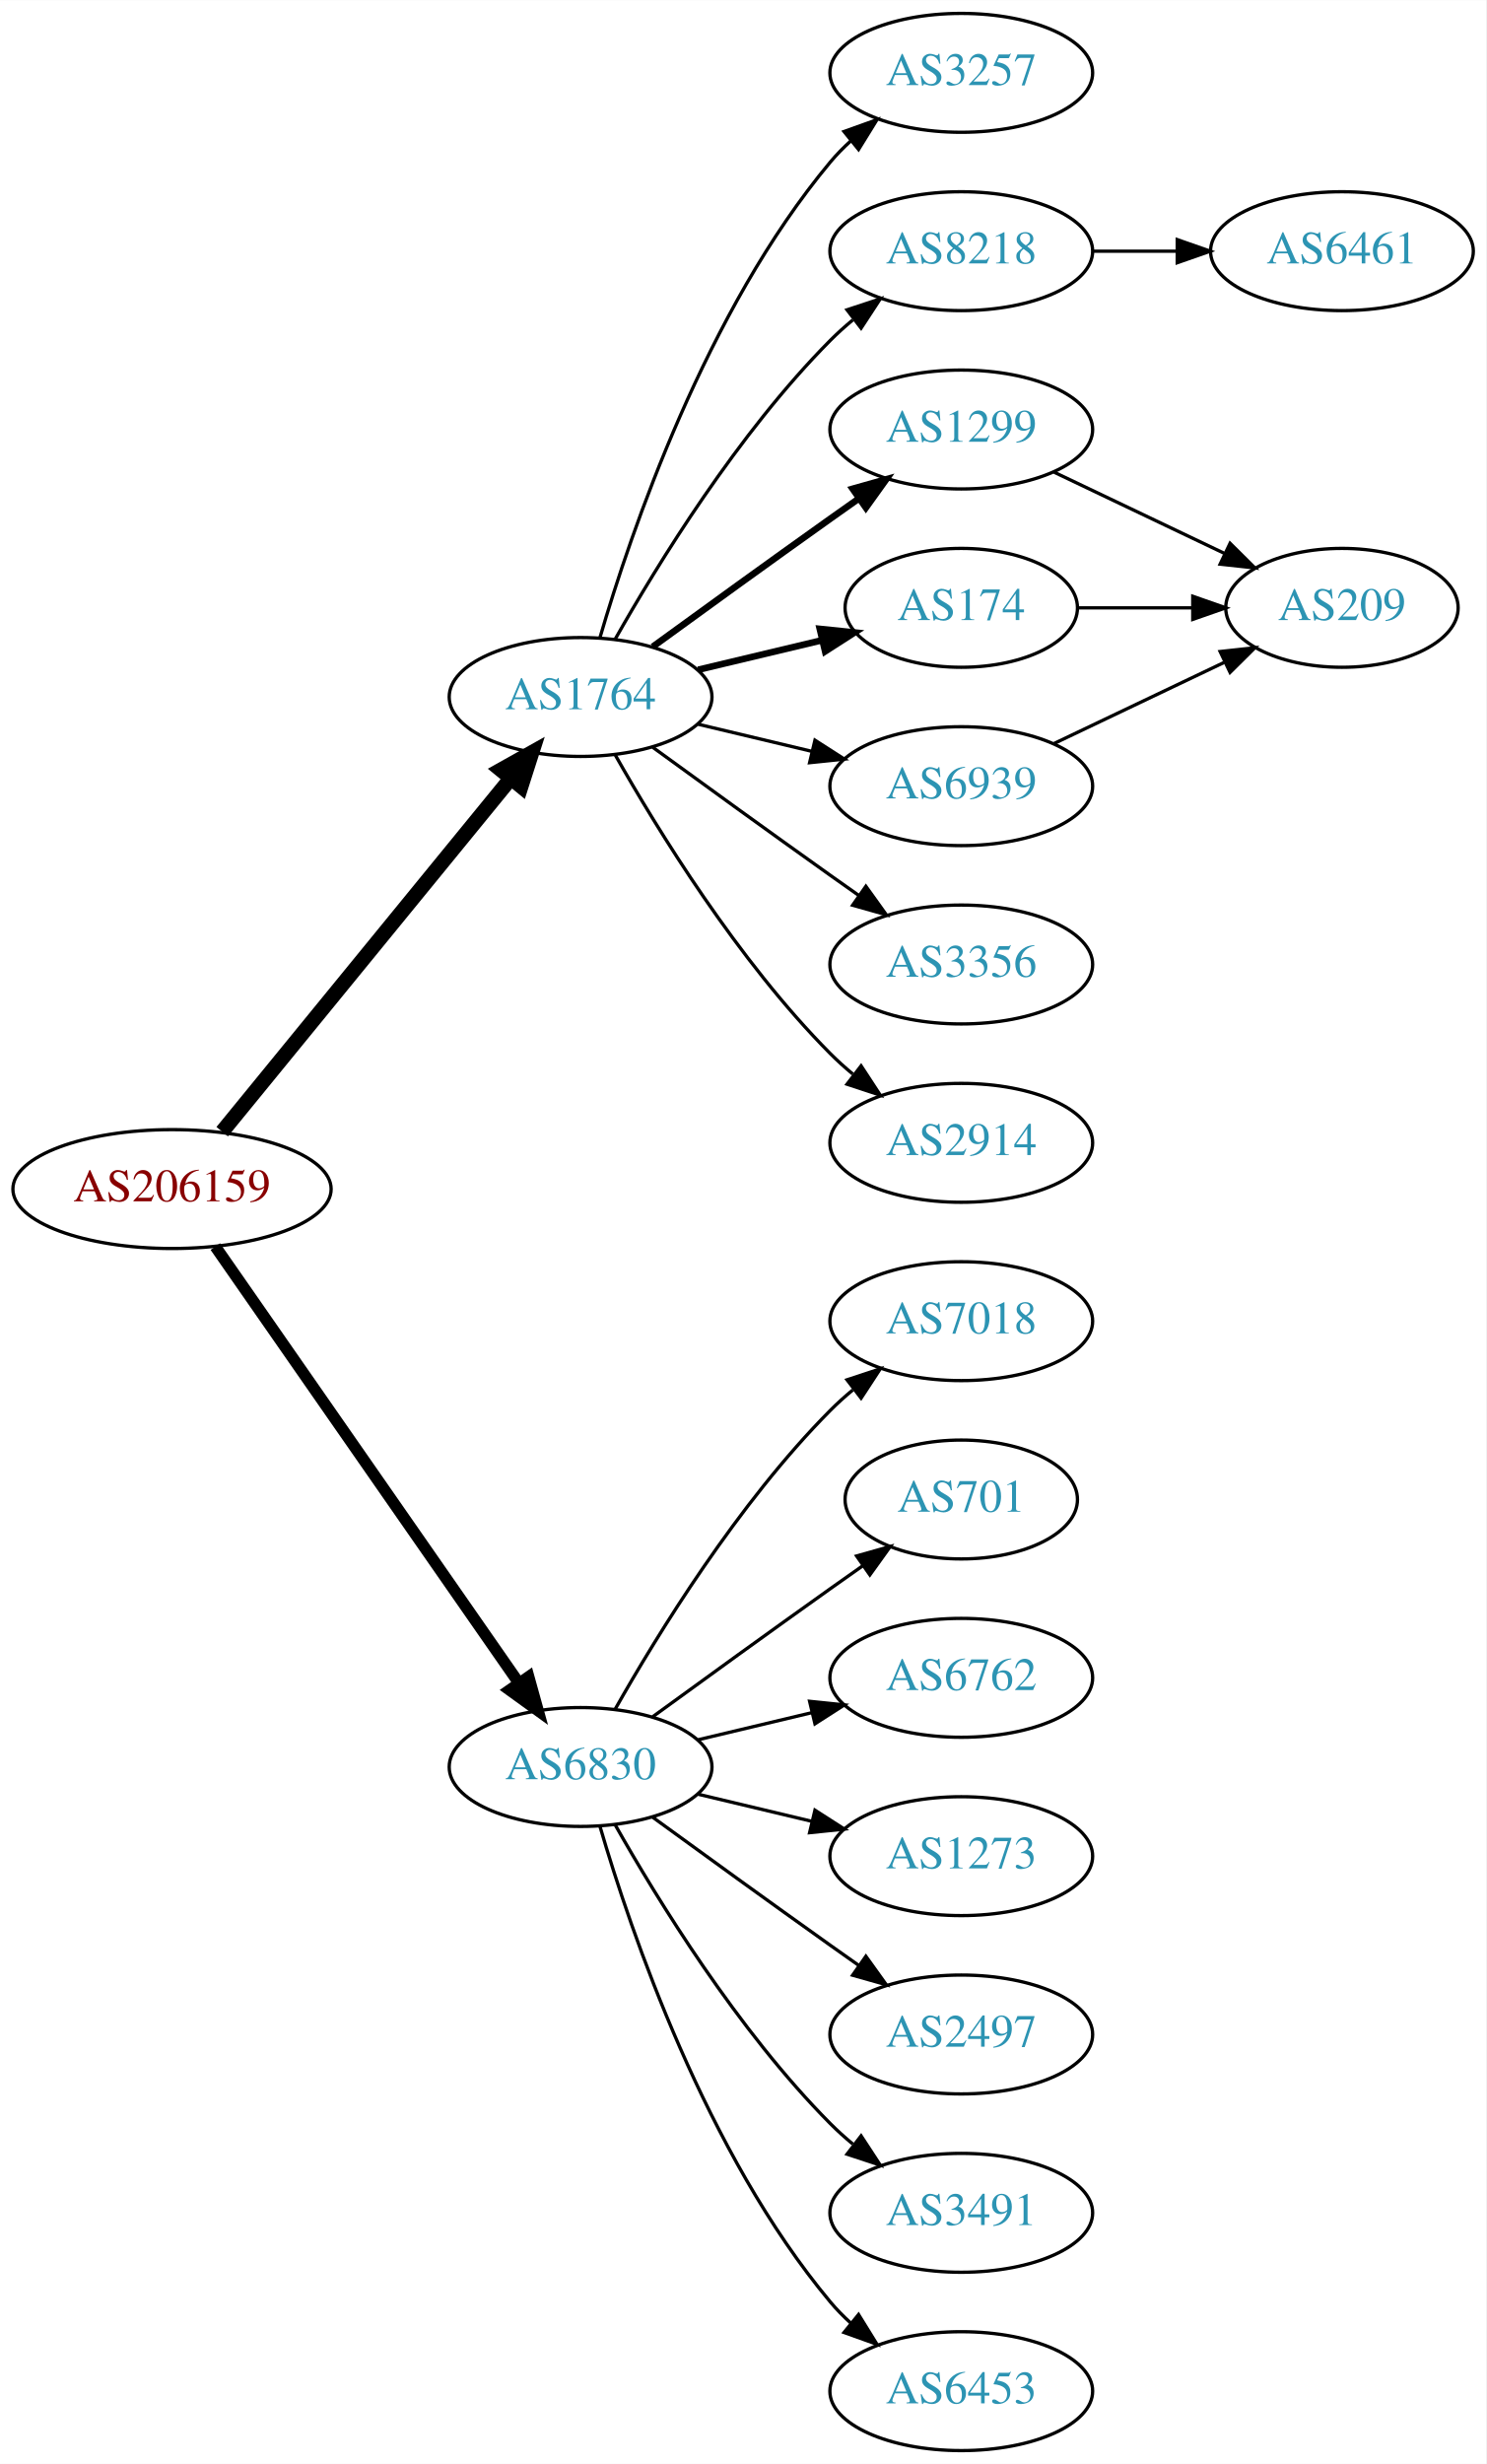
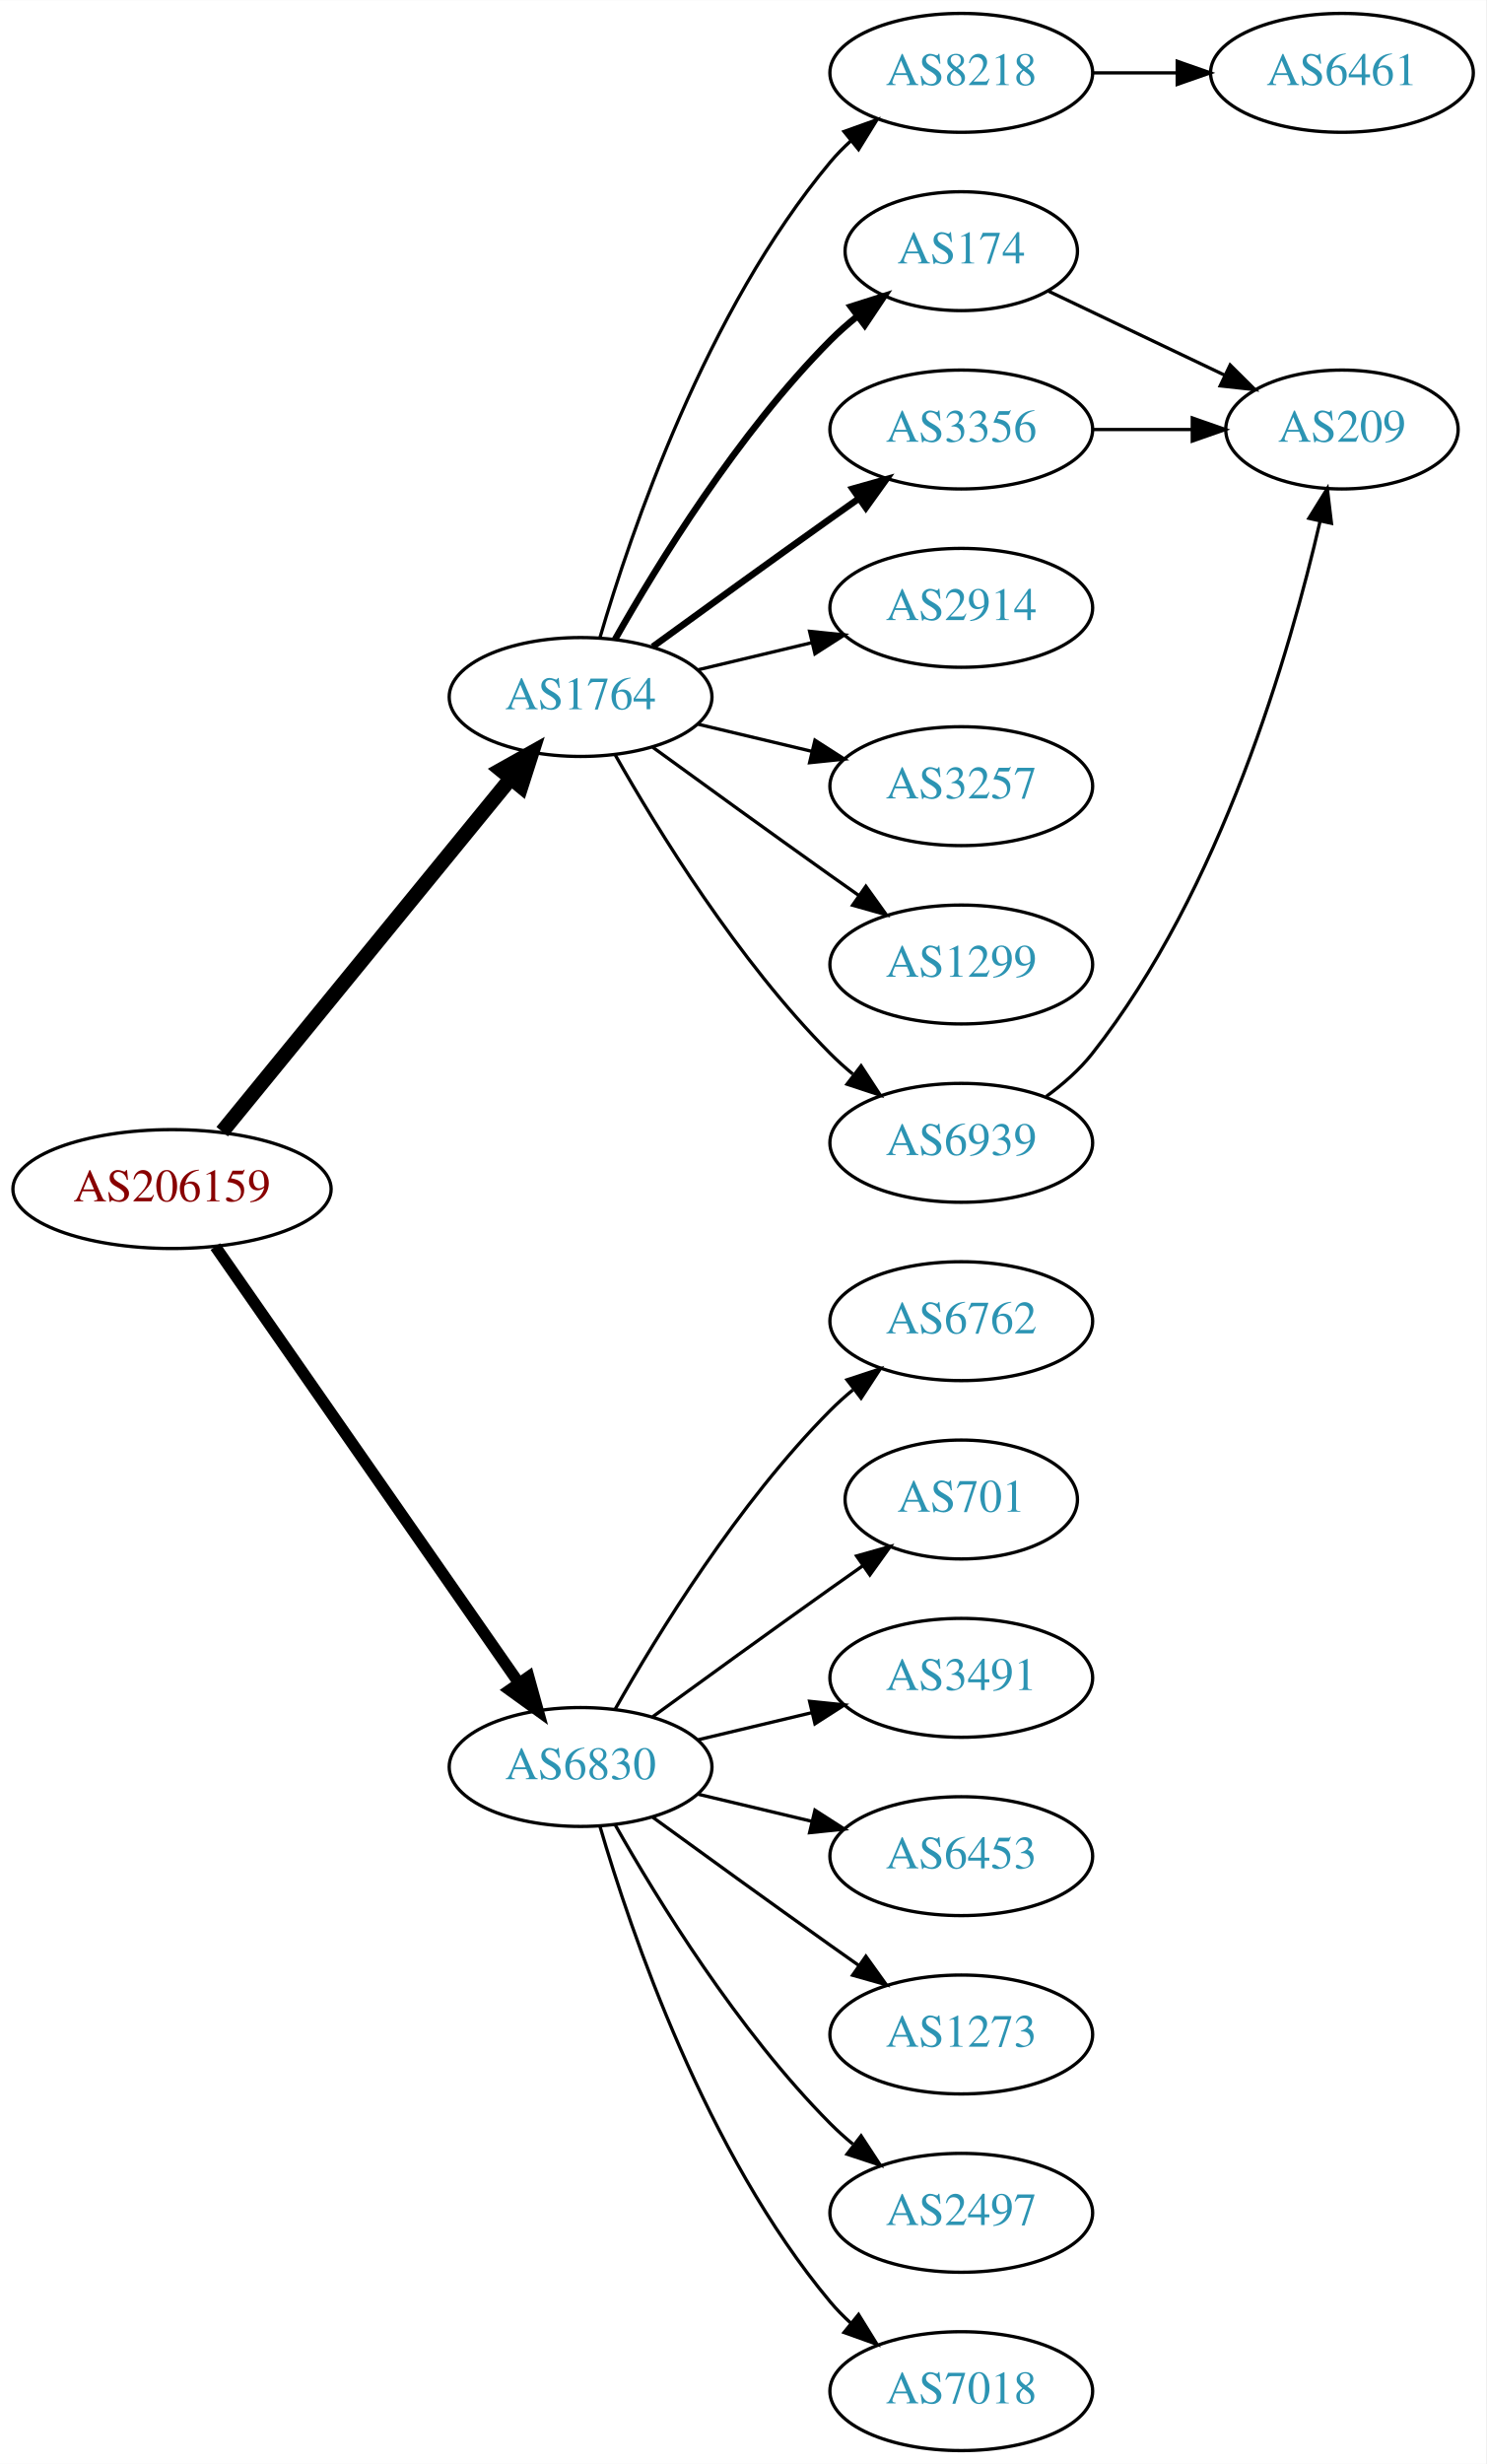
<svg xmlns="http://www.w3.org/2000/svg" xmlns:xlink="http://www.w3.org/1999/xlink" width="450pt" height="746pt" viewBox="0.00 0.00 450.07 746.00">
  <g id="graph0" class="graph" transform="scale(1 1) rotate(0) translate(4 742)">
    <polygon fill="white" stroke="none" points="-4,4 -4,-742 446.07,-742 446.07,4 -4,4" />
    <g id="node1" class="node">
      <g id="a_node1">
        <a xlink:href="/asn/206159" xlink:title="AS206159 ~ VAO-AS [AT]">
          <ellipse fill="#ffffff" stroke="black" cx="48.096" cy="-382" rx="48.192" ry="18" />
          <text text-anchor="middle" x="48.096" y="-378.3" font-family="Times,serif" font-size="14.00" fill="#880000">AS206159</text>
        </a>
      </g>
    </g>
    <g id="node2" class="node">
      <g id="a_node2">
        <a xlink:href="/asn/1764" xlink:title="AS1764 ~ NEXTLAYER-AS [AT]">
          <ellipse fill="#ffffff" stroke="black" cx="171.838" cy="-531" rx="39.794" ry="18" />
          <text text-anchor="middle" x="171.838" y="-527.3" font-family="Times,serif" font-size="14.00" fill="#2c94b3">AS1764</text>
        </a>
      </g>
    </g>
    <g id="edge1" class="edge">
      <path fill="none" stroke="black" stroke-width="4.5" d="M63.299,-399.384C84.856,-425.768 125.929,-476.036 150.603,-506.235" />
      <polygon fill="black" stroke="black" stroke-width="4.5" points="147.722,-508.931 157.098,-514.184 153.82,-503.949 147.722,-508.931" />
    </g>
    <g id="node3" class="node">
      <g id="a_node3">
        <a xlink:href="/asn/6830" xlink:title="AS6830 ~ LGI-UPC [AT]">
          <ellipse fill="#ffffff" stroke="black" cx="171.838" cy="-207" rx="39.794" ry="18" />
          <text text-anchor="middle" x="171.838" y="-203.3" font-family="Times,serif" font-size="14.00" fill="#2c94b3">AS6830</text>
        </a>
      </g>
    </g>
    <g id="edge2" class="edge">
      <path fill="none" stroke="black" stroke-width="3.5" d="M61.214,-364.581C82.782,-333.578 127.916,-268.699 153.023,-232.608" />
      <polygon fill="black" stroke="black" stroke-width="3.5" points="156.111,-234.299 158.948,-224.091 150.364,-230.301 156.111,-234.299" />
    </g>
    <g id="node4" class="node">
      <g id="a_node4">
-         <a xlink:href="/asn/3257" xlink:title="AS3257 ~ GTT [DE]">
+         <a xlink:href="/asn/8218" xlink:title="AS8218 ~ legacy Neotelecoms [FR]">
          <ellipse fill="#ffffff" stroke="black" cx="287.131" cy="-720" rx="39.794" ry="18" />
-           <text text-anchor="middle" x="287.131" y="-716.3" font-family="Times,serif" font-size="14.00" fill="#2c94b3">AS3257</text>
+           <text text-anchor="middle" x="287.131" y="-716.3" font-family="Times,serif" font-size="14.00" fill="#2c94b3">AS8218</text>
        </a>
      </g>
    </g>
    <g id="edge3" class="edge">
      <path fill="none" stroke="black" d="M177.712,-549.002C187.026,-580.844 209.843,-647.981 247.484,-693 249.355,-695.237 251.453,-697.374 253.679,-699.396" />
      <polygon fill="black" stroke="black" points="251.623,-702.234 261.598,-705.804 256.026,-696.793 251.623,-702.234" />
    </g>
    <g id="node5" class="node">
      <g id="a_node5">
-         <a xlink:href="/asn/8218" xlink:title="AS8218 ~ legacy Neotelecoms [FR]">
-           <ellipse fill="#ffffff" stroke="black" cx="287.131" cy="-666" rx="39.794" ry="18" />
-           <text text-anchor="middle" x="287.131" y="-662.3" font-family="Times,serif" font-size="14.00" fill="#2c94b3">AS8218</text>
+         <a xlink:href="/asn/174" xlink:title="AS174 ~ Cogent Communications [US]">
+           <ellipse fill="#ffffff" stroke="black" cx="287.131" cy="-666" rx="35.194" ry="18" />
+           <text text-anchor="middle" x="287.131" y="-662.3" font-family="Times,serif" font-size="14.00" fill="#2c94b3">AS174</text>
        </a>
      </g>
    </g>
    <g id="edge4" class="edge">
-       <path fill="none" stroke="black" d="M182.298,-548.49C195.08,-571.096 219.512,-610.886 247.484,-639 249.595,-641.121 251.891,-643.188 254.277,-645.171" />
-       <polygon fill="black" stroke="black" points="252.529,-648.242 262.592,-651.556 256.792,-642.69 252.529,-648.242" />
+       <path fill="none" stroke="black" stroke-width="2" d="M182.298,-548.49C195.08,-571.096 219.512,-610.886 247.484,-639 249.985,-641.513 252.745,-643.949 255.606,-646.261" />
+       <polygon fill="black" stroke="black" stroke-width="2" points="253.705,-649.21 263.804,-652.413 257.907,-643.611 253.705,-649.21" />
    </g>
    <g id="node6" class="node">
      <g id="a_node6">
-         <a xlink:href="/asn/1299" xlink:title="AS1299 ~ Telia Carrier [EU]">
+         <a xlink:href="/asn/3356" xlink:title="AS3356 ~ Level 3 Parent, LLC [US]">
          <ellipse fill="#ffffff" stroke="black" cx="287.131" cy="-612" rx="39.794" ry="18" />
-           <text text-anchor="middle" x="287.131" y="-608.3" font-family="Times,serif" font-size="14.00" fill="#2c94b3">AS1299</text>
+           <text text-anchor="middle" x="287.131" y="-608.3" font-family="Times,serif" font-size="14.00" fill="#2c94b3">AS3356</text>
        </a>
      </g>
    </g>
    <g id="edge5" class="edge">
      <path fill="none" stroke="black" stroke-width="2" d="M193.686,-546.222C208.62,-557.091 229.234,-572.025 247.484,-585 250.305,-587.005 253.248,-589.085 256.196,-591.159" />
      <polygon fill="black" stroke="black" stroke-width="2" points="254.223,-594.05 264.421,-596.926 258.242,-588.319 254.223,-594.05" />
    </g>
    <g id="node7" class="node">
      <g id="a_node7">
-         <a xlink:href="/asn/174" xlink:title="AS174 ~ Cogent Communications [US]">
-           <ellipse fill="#ffffff" stroke="black" cx="287.131" cy="-558" rx="35.194" ry="18" />
-           <text text-anchor="middle" x="287.131" y="-554.3" font-family="Times,serif" font-size="14.00" fill="#2c94b3">AS174</text>
+         <a xlink:href="/asn/2914" xlink:title="AS2914 ~ NTT America, Inc. [US]">
+           <ellipse fill="#ffffff" stroke="black" cx="287.131" cy="-558" rx="39.794" ry="18" />
+           <text text-anchor="middle" x="287.131" y="-554.3" font-family="Times,serif" font-size="14.00" fill="#2c94b3">AS2914</text>
        </a>
      </g>
    </g>
    <g id="edge6" class="edge">
-       <path fill="none" stroke="black" stroke-width="2" d="M207.445,-539.248C219.24,-542.058 232.544,-545.229 244.812,-548.153" />
-       <polygon fill="black" stroke="black" stroke-width="2" points="244.278,-551.624 254.817,-550.537 245.901,-544.814 244.278,-551.624" />
+       <path fill="none" stroke="black" d="M207.445,-539.248C218.316,-541.838 230.471,-544.735 241.913,-547.462" />
+       <polygon fill="black" stroke="black" points="241.197,-550.889 251.736,-549.803 242.819,-544.08 241.197,-550.889" />
    </g>
    <g id="node8" class="node">
      <g id="a_node8">
-         <a xlink:href="/asn/6939" xlink:title="AS6939 ~ Hurricane Electric LLC [US]">
+         <a xlink:href="/asn/3257" xlink:title="AS3257 ~ GTT [DE]">
          <ellipse fill="#ffffff" stroke="black" cx="287.131" cy="-504" rx="39.794" ry="18" />
-           <text text-anchor="middle" x="287.131" y="-500.3" font-family="Times,serif" font-size="14.00" fill="#2c94b3">AS6939</text>
+           <text text-anchor="middle" x="287.131" y="-500.3" font-family="Times,serif" font-size="14.00" fill="#2c94b3">AS3257</text>
        </a>
      </g>
    </g>
    <g id="edge7" class="edge">
      <path fill="none" stroke="black" d="M207.445,-522.752C218.316,-520.162 230.471,-517.265 241.913,-514.538" />
      <polygon fill="black" stroke="black" points="242.819,-517.92 251.736,-512.197 241.197,-511.111 242.819,-517.92" />
    </g>
    <g id="node9" class="node">
      <g id="a_node9">
-         <a xlink:href="/asn/3356" xlink:title="AS3356 ~ Level 3 Parent, LLC [US]">
+         <a xlink:href="/asn/1299" xlink:title="AS1299 ~ Telia Carrier [EU]">
          <ellipse fill="#ffffff" stroke="black" cx="287.131" cy="-450" rx="39.794" ry="18" />
-           <text text-anchor="middle" x="287.131" y="-446.3" font-family="Times,serif" font-size="14.00" fill="#2c94b3">AS3356</text>
+           <text text-anchor="middle" x="287.131" y="-446.3" font-family="Times,serif" font-size="14.00" fill="#2c94b3">AS1299</text>
        </a>
      </g>
    </g>
    <g id="edge8" class="edge">
      <path fill="none" stroke="black" d="M193.686,-515.778C208.62,-504.909 229.234,-489.975 247.484,-477 250.305,-474.995 253.248,-472.915 256.196,-470.841" />
      <polygon fill="black" stroke="black" points="258.242,-473.681 264.421,-465.074 254.223,-467.95 258.242,-473.681" />
    </g>
    <g id="node10" class="node">
      <g id="a_node10">
-         <a xlink:href="/asn/2914" xlink:title="AS2914 ~ NTT America, Inc. [US]">
+         <a xlink:href="/asn/6939" xlink:title="AS6939 ~ Hurricane Electric LLC [US]">
          <ellipse fill="#ffffff" stroke="black" cx="287.131" cy="-396" rx="39.794" ry="18" />
-           <text text-anchor="middle" x="287.131" y="-392.3" font-family="Times,serif" font-size="14.00" fill="#2c94b3">AS2914</text>
+           <text text-anchor="middle" x="287.131" y="-392.3" font-family="Times,serif" font-size="14.00" fill="#2c94b3">AS6939</text>
        </a>
      </g>
    </g>
    <g id="edge9" class="edge">
      <path fill="none" stroke="black" d="M182.298,-513.51C195.08,-490.904 219.512,-451.114 247.484,-423 249.595,-420.879 251.891,-418.812 254.277,-416.829" />
      <polygon fill="black" stroke="black" points="256.792,-419.31 262.592,-410.444 252.529,-413.758 256.792,-419.31" />
    </g>
    <g id="node13" class="node">
      <g id="a_node13">
-         <a xlink:href="/asn/7018" xlink:title="AS7018 ~ AT&amp;T Services, Inc. [US]">
+         <a xlink:href="/asn/6762" xlink:title="AS6762 ~ TELECOM ITALIA SPARKLE S.p.A. [IT]">
          <ellipse fill="#ffffff" stroke="black" cx="287.131" cy="-342" rx="39.794" ry="18" />
-           <text text-anchor="middle" x="287.131" y="-338.3" font-family="Times,serif" font-size="14.00" fill="#2c94b3">AS7018</text>
+           <text text-anchor="middle" x="287.131" y="-338.3" font-family="Times,serif" font-size="14.00" fill="#2c94b3">AS6762</text>
        </a>
      </g>
    </g>
    <g id="edge14" class="edge">
      <path fill="none" stroke="black" d="M182.298,-224.49C195.08,-247.096 219.512,-286.886 247.484,-315 249.595,-317.121 251.891,-319.188 254.277,-321.171" />
      <polygon fill="black" stroke="black" points="252.529,-324.242 262.592,-327.556 256.792,-318.69 252.529,-324.242" />
    </g>
    <g id="node14" class="node">
      <g id="a_node14">
        <a xlink:href="/asn/701" xlink:title="AS701 ~ UUNET [US]">
          <ellipse fill="#ffffff" stroke="black" cx="287.131" cy="-288" rx="35.194" ry="18" />
          <text text-anchor="middle" x="287.131" y="-284.3" font-family="Times,serif" font-size="14.00" fill="#2c94b3">AS701</text>
        </a>
      </g>
    </g>
    <g id="edge15" class="edge">
      <path fill="none" stroke="black" d="M193.686,-222.222C208.62,-233.091 229.234,-248.025 247.484,-261 250.695,-263.282 254.064,-265.661 257.418,-268.018" />
      <polygon fill="black" stroke="black" points="255.43,-270.899 265.629,-273.77 259.447,-265.166 255.43,-270.899" />
    </g>
    <g id="node15" class="node">
      <g id="a_node15">
-         <a xlink:href="/asn/6762" xlink:title="AS6762 ~ TELECOM ITALIA SPARKLE S.p.A. [IT]">
+         <a xlink:href="/asn/3491" xlink:title="AS3491 ~ PCCW Global, Inc. [US]">
          <ellipse fill="#ffffff" stroke="black" cx="287.131" cy="-234" rx="39.794" ry="18" />
-           <text text-anchor="middle" x="287.131" y="-230.3" font-family="Times,serif" font-size="14.00" fill="#2c94b3">AS6762</text>
+           <text text-anchor="middle" x="287.131" y="-230.3" font-family="Times,serif" font-size="14.00" fill="#2c94b3">AS3491</text>
        </a>
      </g>
    </g>
    <g id="edge16" class="edge">
      <path fill="none" stroke="black" d="M207.445,-215.248C218.316,-217.838 230.471,-220.735 241.913,-223.462" />
      <polygon fill="black" stroke="black" points="241.197,-226.889 251.736,-225.803 242.819,-220.08 241.197,-226.889" />
    </g>
    <g id="node16" class="node">
      <g id="a_node16">
-         <a xlink:href="/asn/1273" xlink:title="AS1273 ~ Vodafone Group PLC [EU]">
+         <a xlink:href="/asn/6453" xlink:title="AS6453 ~ TATA COMMUNICATIONS (AMERICA) INC [US]">
          <ellipse fill="#ffffff" stroke="black" cx="287.131" cy="-180" rx="39.794" ry="18" />
-           <text text-anchor="middle" x="287.131" y="-176.3" font-family="Times,serif" font-size="14.00" fill="#2c94b3">AS1273</text>
+           <text text-anchor="middle" x="287.131" y="-176.3" font-family="Times,serif" font-size="14.00" fill="#2c94b3">AS6453</text>
        </a>
      </g>
    </g>
    <g id="edge17" class="edge">
      <path fill="none" stroke="black" d="M207.445,-198.752C218.316,-196.162 230.471,-193.265 241.913,-190.538" />
      <polygon fill="black" stroke="black" points="242.819,-193.92 251.736,-188.197 241.197,-187.111 242.819,-193.92" />
    </g>
    <g id="node17" class="node">
      <g id="a_node17">
-         <a xlink:href="/asn/2497" xlink:title="AS2497 ~ Internet Initiative Japan Inc. [JP]">
+         <a xlink:href="/asn/1273" xlink:title="AS1273 ~ Vodafone Group PLC [EU]">
          <ellipse fill="#ffffff" stroke="black" cx="287.131" cy="-126" rx="39.794" ry="18" />
-           <text text-anchor="middle" x="287.131" y="-122.3" font-family="Times,serif" font-size="14.00" fill="#2c94b3">AS2497</text>
+           <text text-anchor="middle" x="287.131" y="-122.3" font-family="Times,serif" font-size="14.00" fill="#2c94b3">AS1273</text>
        </a>
      </g>
    </g>
    <g id="edge18" class="edge">
      <path fill="none" stroke="black" d="M193.686,-191.778C208.62,-180.909 229.234,-165.975 247.484,-153 250.305,-150.995 253.248,-148.915 256.196,-146.841" />
      <polygon fill="black" stroke="black" points="258.242,-149.681 264.421,-141.074 254.223,-143.95 258.242,-149.681" />
    </g>
    <g id="node18" class="node">
      <g id="a_node18">
-         <a xlink:href="/asn/3491" xlink:title="AS3491 ~ PCCW Global, Inc. [US]">
+         <a xlink:href="/asn/2497" xlink:title="AS2497 ~ Internet Initiative Japan Inc. [JP]">
          <ellipse fill="#ffffff" stroke="black" cx="287.131" cy="-72" rx="39.794" ry="18" />
-           <text text-anchor="middle" x="287.131" y="-68.3" font-family="Times,serif" font-size="14.00" fill="#2c94b3">AS3491</text>
+           <text text-anchor="middle" x="287.131" y="-68.3" font-family="Times,serif" font-size="14.00" fill="#2c94b3">AS2497</text>
        </a>
      </g>
    </g>
    <g id="edge19" class="edge">
      <path fill="none" stroke="black" d="M182.298,-189.51C195.08,-166.904 219.512,-127.114 247.484,-99 249.595,-96.879 251.891,-94.812 254.277,-92.829" />
      <polygon fill="black" stroke="black" points="256.792,-95.31 262.592,-86.444 252.529,-89.758 256.792,-95.31" />
    </g>
    <g id="node19" class="node">
      <g id="a_node19">
-         <a xlink:href="/asn/6453" xlink:title="AS6453 ~ TATA COMMUNICATIONS (AMERICA) INC [US]">
+         <a xlink:href="/asn/7018" xlink:title="AS7018 ~ AT&amp;T Services, Inc. [US]">
          <ellipse fill="#ffffff" stroke="black" cx="287.131" cy="-18" rx="39.794" ry="18" />
-           <text text-anchor="middle" x="287.131" y="-14.3" font-family="Times,serif" font-size="14.00" fill="#2c94b3">AS6453</text>
+           <text text-anchor="middle" x="287.131" y="-14.3" font-family="Times,serif" font-size="14.00" fill="#2c94b3">AS7018</text>
        </a>
      </g>
    </g>
    <g id="edge20" class="edge">
      <path fill="none" stroke="black" d="M177.712,-188.998C187.026,-157.156 209.843,-90.019 247.484,-45 249.355,-42.763 251.453,-40.626 253.679,-38.604" />
      <polygon fill="black" stroke="black" points="256.026,-41.208 261.598,-32.196 251.623,-35.766 256.026,-41.208" />
    </g>
    <g id="node11" class="node">
      <g id="a_node11">
        <a xlink:href="/asn/6461" xlink:title="AS6461 ~ Zayo Bandwidth [US]">
-           <ellipse fill="#ffffff" stroke="black" cx="402.424" cy="-666" rx="39.794" ry="18" />
-           <text text-anchor="middle" x="402.424" y="-662.3" font-family="Times,serif" font-size="14.00" fill="#2c94b3">AS6461</text>
+           <ellipse fill="#ffffff" stroke="black" cx="402.424" cy="-720" rx="39.794" ry="18" />
+           <text text-anchor="middle" x="402.424" y="-716.3" font-family="Times,serif" font-size="14.00" fill="#2c94b3">AS6461</text>
        </a>
      </g>
    </g>
    <g id="edge10" class="edge">
-       <path fill="none" stroke="black" d="M326.803,-666C335.006,-666 343.77,-666 352.302,-666" />
-       <polygon fill="black" stroke="black" points="352.541,-669.5 362.541,-666 352.541,-662.5 352.541,-669.5" />
+       <path fill="none" stroke="black" d="M326.803,-720C335.006,-720 343.77,-720 352.302,-720" />
+       <polygon fill="black" stroke="black" points="352.541,-723.5 362.541,-720 352.541,-716.5 352.541,-723.5" />
    </g>
    <g id="node12" class="node">
      <g id="a_node12">
        <a xlink:href="/asn/209" xlink:title="AS209 ~ CenturyLink Communications, LLC [US]">
-           <ellipse fill="#ffffff" stroke="black" cx="402.424" cy="-558" rx="35.194" ry="18" />
-           <text text-anchor="middle" x="402.424" y="-554.3" font-family="Times,serif" font-size="14.00" fill="#2c94b3">AS209</text>
+           <ellipse fill="#ffffff" stroke="black" cx="402.424" cy="-612" rx="35.194" ry="18" />
+           <text text-anchor="middle" x="402.424" y="-608.3" font-family="Times,serif" font-size="14.00" fill="#2c94b3">AS209</text>
        </a>
      </g>
    </g>
    <g id="edge11" class="edge">
-       <path fill="none" stroke="black" d="M315.267,-599.066C330.699,-591.71 350.185,-582.423 366.72,-574.541" />
-       <polygon fill="black" stroke="black" points="368.54,-577.551 376.062,-570.089 365.529,-571.232 368.54,-577.551" />
+       <path fill="none" stroke="black" d="M313.556,-653.881C329.299,-646.378 349.721,-636.644 366.914,-628.449" />
+       <polygon fill="black" stroke="black" points="368.562,-631.54 376.084,-624.078 365.551,-625.221 368.562,-631.54" />
+     </g>
+     <g id="edge12" class="edge">
+       <path fill="none" stroke="black" d="M326.803,-612C336.508,-612 346.999,-612 356.962,-612" />
+       <polygon fill="black" stroke="black" points="357.098,-615.5 367.098,-612 357.098,-608.5 357.098,-615.5" />
    </g>
    <g id="edge13" class="edge">
-       <path fill="none" stroke="black" d="M322.43,-558C333.3,-558 345.478,-558 356.955,-558" />
-       <polygon fill="black" stroke="black" points="357.241,-561.5 367.241,-558 357.241,-554.5 357.241,-561.5" />
-     </g>
-     <g id="edge12" class="edge">
-       <path fill="none" stroke="black" d="M315.267,-516.934C330.699,-524.29 350.185,-533.577 366.72,-541.459" />
-       <polygon fill="black" stroke="black" points="365.529,-544.768 376.062,-545.911 368.54,-538.449 365.529,-544.768" />
+       <path fill="none" stroke="black" d="M312.863,-410.034C317.949,-413.756 322.922,-418.119 326.777,-423 365.839,-472.45 386.732,-544.907 395.793,-584.191" />
+       <polygon fill="black" stroke="black" points="392.412,-585.11 397.992,-594.116 399.246,-583.596 392.412,-585.11" />
    </g>
  </g>
</svg>
